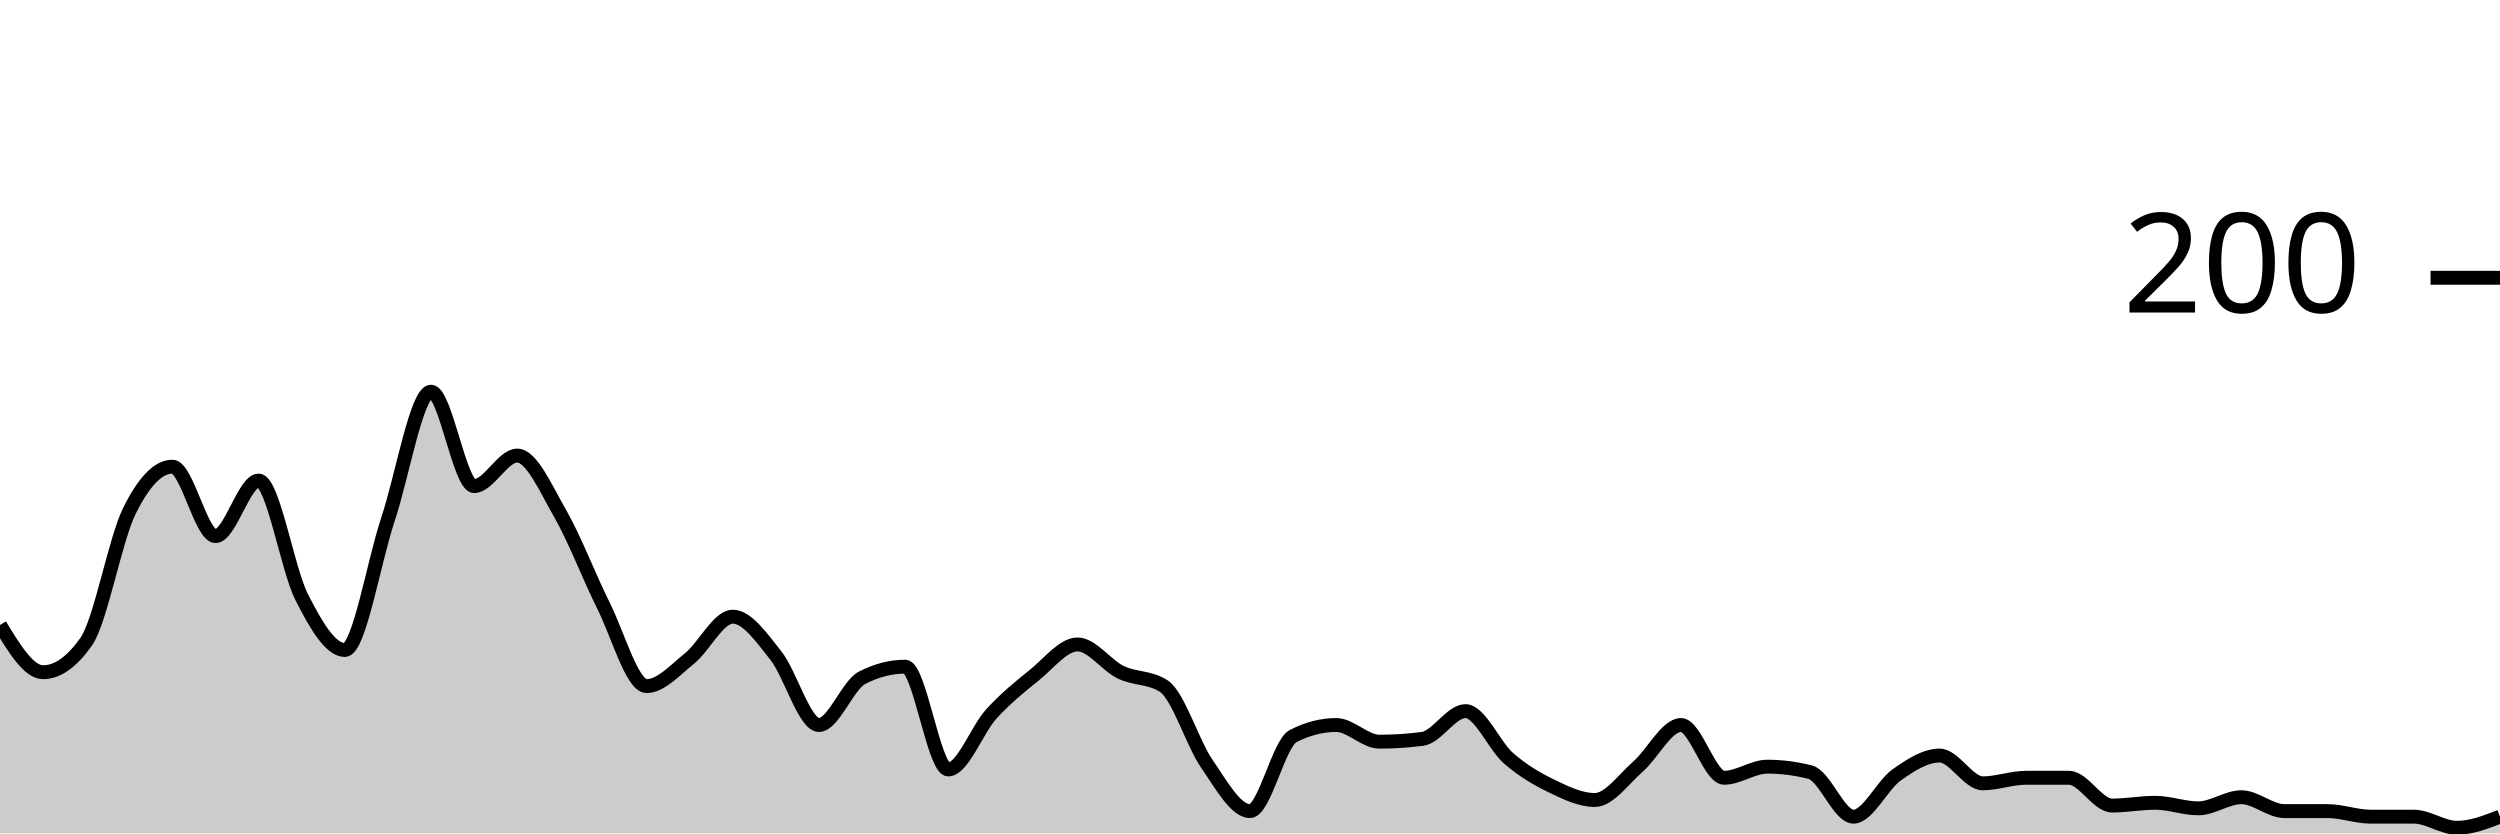
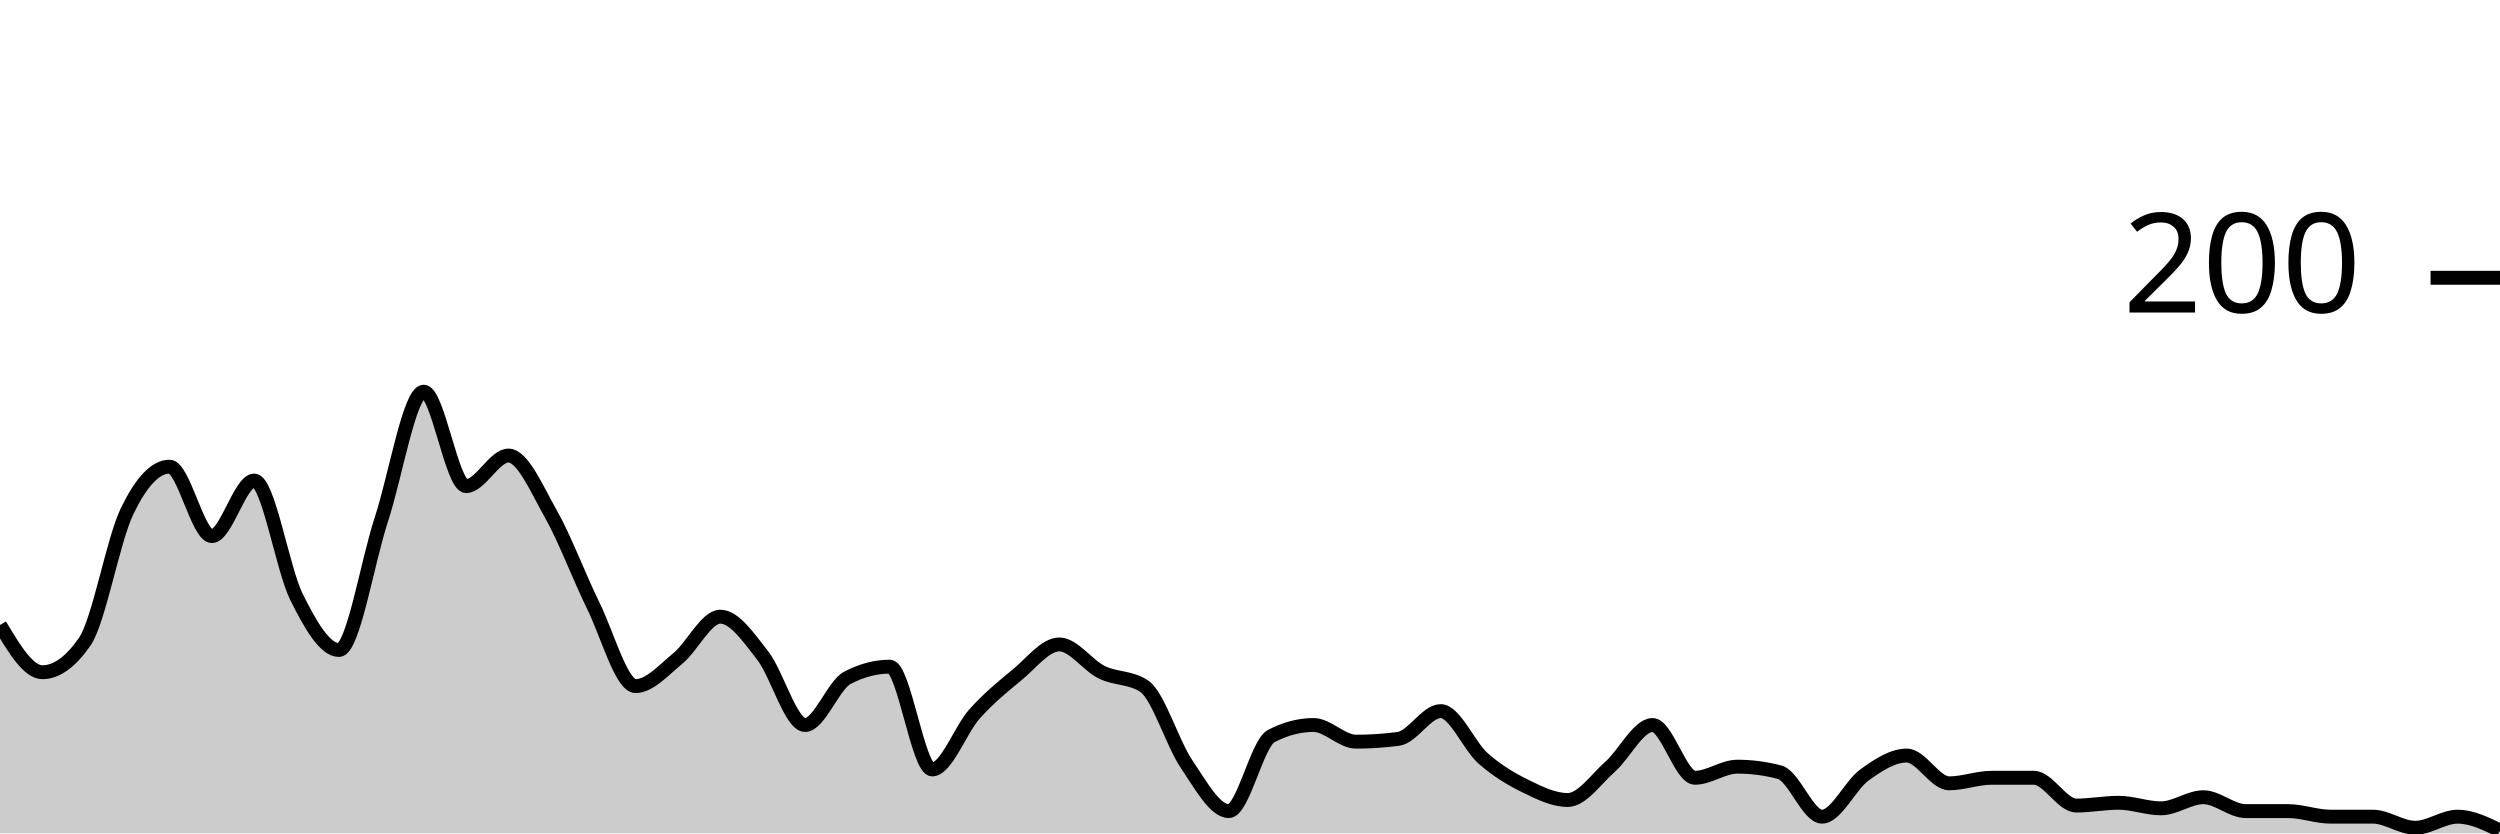
<svg xmlns="http://www.w3.org/2000/svg" viewBox="0 0 180 60">
  <g transform="translate(0,20)">
-     <path class="area" fill="rgba(0, 0, 0, 0.2)" d="M0,25C1.034,26.7,2.069,28.4,3.103,28.4C4.138,28.4,5.172,27.667,6.207,26.2C7.241,24.733,8.276,18.9,9.31,16.8C10.345,14.7,11.379,13.6,12.414,13.6C13.448,13.6,14.483,18.6,15.517,18.6C16.552,18.6,17.586,14.6,18.621,14.6C19.655,14.6,20.69,20.967,21.724,23C22.759,25.033,23.793,26.8,24.828,26.8C25.862,26.8,26.897,20.5,27.931,17.4C28.966,14.3,30,8.2,31.034,8.2C32.069,8.2,33.103,15,34.138,15C35.172,15,36.207,12.8,37.241,12.8C38.276,12.8,39.31,15.2,40.345,17C41.379,18.8,42.414,21.533,43.448,23.6C44.483,25.667,45.517,29.4,46.552,29.4C47.586,29.4,48.621,28.233,49.655,27.4C50.69,26.567,51.724,24.4,52.759,24.4C53.793,24.4,54.828,25.9,55.862,27.2C56.897,28.5,57.931,32.2,58.966,32.2C60,32.2,61.034,29.333,62.069,28.8C63.103,28.267,64.138,28,65.172,28C66.207,28,67.241,35.4,68.276,35.4C69.31,35.4,70.345,32.533,71.379,31.4C72.414,30.267,73.448,29.433,74.483,28.6C75.517,27.767,76.552,26.4,77.586,26.4C78.621,26.4,79.655,27.9,80.69,28.4C81.724,28.9,82.759,28.733,83.793,29.4C84.828,30.067,85.862,33.5,86.897,35C87.931,36.5,88.966,38.4,90,38.4C91.034,38.4,92.069,33.533,93.103,33C94.138,32.467,95.172,32.2,96.207,32.2C97.241,32.2,98.276,33.4,99.31,33.4C100.345,33.4,101.379,33.333,102.414,33.2C103.448,33.067,104.483,31.2,105.517,31.2C106.552,31.2,107.586,33.7,108.621,34.6C109.655,35.5,110.69,36.1,111.724,36.6C112.759,37.1,113.793,37.6,114.828,37.6C115.862,37.6,116.897,36.1,117.931,35.2C118.966,34.3,120,32.2,121.034,32.2C122.069,32.2,123.103,36,124.138,36C125.172,36,126.207,35.2,127.241,35.2C128.276,35.2,129.31,35.333,130.345,35.6C131.379,35.867,132.414,38.8,133.448,38.8C134.483,38.8,135.517,36.533,136.552,35.8C137.586,35.067,138.621,34.4,139.655,34.4C140.69,34.4,141.724,36.4,142.759,36.4C143.793,36.4,144.828,36,145.862,36C146.897,36,147.931,36,148.966,36C150,36,151.034,38,152.069,38C153.103,38,154.138,37.8,155.172,37.8C156.207,37.8,157.241,38.2,158.276,38.2C159.31,38.2,160.345,37.4,161.379,37.4C162.414,37.4,163.448,38.4,164.483,38.4C165.517,38.4,166.552,38.4,167.586,38.4C168.621,38.4,169.655,38.8,170.69,38.8C171.724,38.8,172.759,38.8,173.793,38.8C174.828,38.8,175.862,39.6,176.897,39.6C177.931,39.6,178.966,39.2,180,38.8L180,40C178.966,40,177.931,40,176.897,40C175.862,40,174.828,40,173.793,40C172.759,40,171.724,40,170.69,40C169.655,40,168.621,40,167.586,40C166.552,40,165.517,40,164.483,40C163.448,40,162.414,40,161.379,40C160.345,40,159.31,40,158.276,40C157.241,40,156.207,40,155.172,40C154.138,40,153.103,40,152.069,40C151.034,40,150,40,148.966,40C147.931,40,146.897,40,145.862,40C144.828,40,143.793,40,142.759,40C141.724,40,140.69,40,139.655,40C138.621,40,137.586,40,136.552,40C135.517,40,134.483,40,133.448,40C132.414,40,131.379,40,130.345,40C129.31,40,128.276,40,127.241,40C126.207,40,125.172,40,124.138,40C123.103,40,122.069,40,121.034,40C120,40,118.966,40,117.931,40C116.897,40,115.862,40,114.828,40C113.793,40,112.759,40,111.724,40C110.69,40,109.655,40,108.621,40C107.586,40,106.552,40,105.517,40C104.483,40,103.448,40,102.414,40C101.379,40,100.345,40,99.31,40C98.276,40,97.241,40,96.207,40C95.172,40,94.138,40,93.103,40C92.069,40,91.034,40,90,40C88.966,40,87.931,40,86.897,40C85.862,40,84.828,40,83.793,40C82.759,40,81.724,40,80.69,40C79.655,40,78.621,40,77.586,40C76.552,40,75.517,40,74.483,40C73.448,40,72.414,40,71.379,40C70.345,40,69.31,40,68.276,40C67.241,40,66.207,40,65.172,40C64.138,40,63.103,40,62.069,40C61.034,40,60,40,58.966,40C57.931,40,56.897,40,55.862,40C54.828,40,53.793,40,52.759,40C51.724,40,50.69,40,49.655,40C48.621,40,47.586,40,46.552,40C45.517,40,44.483,40,43.448,40C42.414,40,41.379,40,40.345,40C39.31,40,38.276,40,37.241,40C36.207,40,35.172,40,34.138,40C33.103,40,32.069,40,31.034,40C30,40,28.966,40,27.931,40C26.897,40,25.862,40,24.828,40C23.793,40,22.759,40,21.724,40C20.69,40,19.655,40,18.621,40C17.586,40,16.552,40,15.517,40C14.483,40,13.448,40,12.414,40C11.379,40,10.345,40,9.31,40C8.276,40,7.241,40,6.207,40C5.172,40,4.138,40,3.103,40C2.069,40,1.034,40,0,40Z" />
-     <path class="line" stroke="black" fill="none" d="M0,25C1.034,26.7,2.069,28.4,3.103,28.4C4.138,28.4,5.172,27.667,6.207,26.2C7.241,24.733,8.276,18.9,9.31,16.8C10.345,14.7,11.379,13.6,12.414,13.6C13.448,13.6,14.483,18.6,15.517,18.6C16.552,18.6,17.586,14.6,18.621,14.6C19.655,14.6,20.69,20.967,21.724,23C22.759,25.033,23.793,26.8,24.828,26.8C25.862,26.8,26.897,20.5,27.931,17.4C28.966,14.3,30,8.2,31.034,8.2C32.069,8.2,33.103,15,34.138,15C35.172,15,36.207,12.8,37.241,12.8C38.276,12.8,39.31,15.2,40.345,17C41.379,18.8,42.414,21.533,43.448,23.6C44.483,25.667,45.517,29.4,46.552,29.4C47.586,29.4,48.621,28.233,49.655,27.4C50.69,26.567,51.724,24.4,52.759,24.4C53.793,24.4,54.828,25.9,55.862,27.2C56.897,28.5,57.931,32.2,58.966,32.2C60,32.2,61.034,29.333,62.069,28.8C63.103,28.267,64.138,28,65.172,28C66.207,28,67.241,35.4,68.276,35.4C69.31,35.4,70.345,32.533,71.379,31.4C72.414,30.267,73.448,29.433,74.483,28.6C75.517,27.767,76.552,26.4,77.586,26.4C78.621,26.4,79.655,27.9,80.69,28.4C81.724,28.9,82.759,28.733,83.793,29.4C84.828,30.067,85.862,33.5,86.897,35C87.931,36.5,88.966,38.4,90,38.4C91.034,38.4,92.069,33.533,93.103,33C94.138,32.467,95.172,32.2,96.207,32.2C97.241,32.2,98.276,33.4,99.31,33.4C100.345,33.4,101.379,33.333,102.414,33.2C103.448,33.067,104.483,31.2,105.517,31.2C106.552,31.2,107.586,33.7,108.621,34.6C109.655,35.5,110.69,36.1,111.724,36.6C112.759,37.1,113.793,37.6,114.828,37.6C115.862,37.6,116.897,36.1,117.931,35.2C118.966,34.3,120,32.2,121.034,32.2C122.069,32.2,123.103,36,124.138,36C125.172,36,126.207,35.2,127.241,35.2C128.276,35.2,129.31,35.333,130.345,35.6C131.379,35.867,132.414,38.8,133.448,38.8C134.483,38.8,135.517,36.533,136.552,35.8C137.586,35.067,138.621,34.4,139.655,34.4C140.69,34.4,141.724,36.4,142.759,36.4C143.793,36.4,144.828,36,145.862,36C146.897,36,147.931,36,148.966,36C150,36,151.034,38,152.069,38C153.103,38,154.138,37.8,155.172,37.8C156.207,37.8,157.241,38.2,158.276,38.2C159.31,38.2,160.345,37.4,161.379,37.4C162.414,37.4,163.448,38.4,164.483,38.4C165.517,38.4,166.552,38.4,167.586,38.4C168.621,38.4,169.655,38.8,170.69,38.8C171.724,38.8,172.759,38.8,173.793,38.8C174.828,38.8,175.862,39.6,176.897,39.6C177.931,39.6,178.966,39.2,180,38.8" />
+     <path class="area" fill="rgba(0, 0, 0, 0.2)" d="M0,25C1.017,26.7,2.034,28.4,3.051,28.4C4.068,28.4,5.085,27.667,6.102,26.2C7.119,24.733,8.136,18.9,9.153,16.8C10.169,14.7,11.186,13.6,12.203,13.6C13.22,13.6,14.237,18.6,15.254,18.6C16.271,18.6,17.288,14.6,18.305,14.6C19.322,14.6,20.339,20.967,21.356,23C22.373,25.033,23.39,26.8,24.407,26.8C25.424,26.8,26.441,20.5,27.458,17.4C28.475,14.3,29.492,8.2,30.508,8.2C31.525,8.2,32.542,15,33.559,15C34.576,15,35.593,12.8,36.61,12.8C37.627,12.8,38.644,15.2,39.661,17C40.678,18.8,41.695,21.533,42.712,23.6C43.729,25.667,44.746,29.4,45.763,29.4C46.78,29.4,47.797,28.233,48.814,27.4C49.831,26.567,50.847,24.4,51.864,24.4C52.881,24.4,53.898,25.9,54.915,27.2C55.932,28.5,56.949,32.2,57.966,32.2C58.983,32.2,60,29.333,61.017,28.8C62.034,28.267,63.051,28,64.068,28C65.085,28,66.102,35.4,67.119,35.4C68.136,35.4,69.153,32.533,70.169,31.4C71.186,30.267,72.203,29.433,73.22,28.6C74.237,27.767,75.254,26.4,76.271,26.4C77.288,26.4,78.305,27.9,79.322,28.4C80.339,28.9,81.356,28.733,82.373,29.4C83.39,30.067,84.407,33.5,85.424,35C86.441,36.5,87.458,38.4,88.475,38.4C89.492,38.4,90.508,33.533,91.525,33C92.542,32.467,93.559,32.2,94.576,32.2C95.593,32.2,96.61,33.4,97.627,33.4C98.644,33.4,99.661,33.333,100.678,33.2C101.695,33.067,102.712,31.2,103.729,31.2C104.746,31.2,105.763,33.7,106.78,34.6C107.797,35.5,108.814,36.1,109.831,36.6C110.847,37.1,111.864,37.6,112.881,37.6C113.898,37.6,114.915,36.1,115.932,35.2C116.949,34.3,117.966,32.2,118.983,32.2C120,32.2,121.017,36,122.034,36C123.051,36,124.068,35.2,125.085,35.2C126.102,35.2,127.119,35.333,128.136,35.6C129.153,35.867,130.169,38.8,131.186,38.8C132.203,38.8,133.22,36.533,134.237,35.8C135.254,35.067,136.271,34.4,137.288,34.4C138.305,34.4,139.322,36.4,140.339,36.4C141.356,36.4,142.373,36,143.39,36C144.407,36,145.424,36,146.441,36C147.458,36,148.475,38,149.492,38C150.508,38,151.525,37.8,152.542,37.8C153.559,37.8,154.576,38.2,155.593,38.2C156.61,38.2,157.627,37.4,158.644,37.4C159.661,37.4,160.678,38.4,161.695,38.4C162.712,38.4,163.729,38.4,164.746,38.4C165.763,38.4,166.78,38.8,167.797,38.8C168.814,38.8,169.831,38.8,170.847,38.8C171.864,38.8,172.881,39.6,173.898,39.6C174.915,39.6,175.932,38.8,176.949,38.8C177.966,38.8,178.983,39.3,180,39.8L180,40C178.983,40,177.966,40,176.949,40C175.932,40,174.915,40,173.898,40C172.881,40,171.864,40,170.847,40C169.831,40,168.814,40,167.797,40C166.78,40,165.763,40,164.746,40C163.729,40,162.712,40,161.695,40C160.678,40,159.661,40,158.644,40C157.627,40,156.61,40,155.593,40C154.576,40,153.559,40,152.542,40C151.525,40,150.508,40,149.492,40C148.475,40,147.458,40,146.441,40C145.424,40,144.407,40,143.39,40C142.373,40,141.356,40,140.339,40C139.322,40,138.305,40,137.288,40C136.271,40,135.254,40,134.237,40C133.22,40,132.203,40,131.186,40C130.169,40,129.153,40,128.136,40C127.119,40,126.102,40,125.085,40C124.068,40,123.051,40,122.034,40C121.017,40,120,40,118.983,40C117.966,40,116.949,40,115.932,40C114.915,40,113.898,40,112.881,40C111.864,40,110.847,40,109.831,40C108.814,40,107.797,40,106.78,40C105.763,40,104.746,40,103.729,40C102.712,40,101.695,40,100.678,40C99.661,40,98.644,40,97.627,40C96.61,40,95.593,40,94.576,40C93.559,40,92.542,40,91.525,40C90.508,40,89.492,40,88.475,40C87.458,40,86.441,40,85.424,40C84.407,40,83.39,40,82.373,40C81.356,40,80.339,40,79.322,40C78.305,40,77.288,40,76.271,40C75.254,40,74.237,40,73.22,40C72.203,40,71.186,40,70.169,40C69.153,40,68.136,40,67.119,40C66.102,40,65.085,40,64.068,40C63.051,40,62.034,40,61.017,40C60,40,58.983,40,57.966,40C56.949,40,55.932,40,54.915,40C53.898,40,52.881,40,51.864,40C50.847,40,49.831,40,48.814,40C47.797,40,46.78,40,45.763,40C44.746,40,43.729,40,42.712,40C41.695,40,40.678,40,39.661,40C38.644,40,37.627,40,36.61,40C35.593,40,34.576,40,33.559,40C32.542,40,31.525,40,30.508,40C29.492,40,28.475,40,27.458,40C26.441,40,25.424,40,24.407,40C23.39,40,22.373,40,21.356,40C20.339,40,19.322,40,18.305,40C17.288,40,16.271,40,15.254,40C14.237,40,13.22,40,12.203,40C11.186,40,10.169,40,9.153,40C8.136,40,7.119,40,6.102,40C5.085,40,4.068,40,3.051,40C2.034,40,1.017,40,0,40Z" />
+     <path class="line" stroke="black" fill="none" d="M0,25C1.017,26.7,2.034,28.4,3.051,28.4C4.068,28.4,5.085,27.667,6.102,26.2C7.119,24.733,8.136,18.9,9.153,16.8C10.169,14.7,11.186,13.6,12.203,13.6C13.22,13.6,14.237,18.6,15.254,18.6C16.271,18.6,17.288,14.6,18.305,14.6C19.322,14.6,20.339,20.967,21.356,23C22.373,25.033,23.39,26.8,24.407,26.8C25.424,26.8,26.441,20.5,27.458,17.4C28.475,14.3,29.492,8.2,30.508,8.2C31.525,8.2,32.542,15,33.559,15C34.576,15,35.593,12.8,36.61,12.8C37.627,12.8,38.644,15.2,39.661,17C40.678,18.8,41.695,21.533,42.712,23.6C43.729,25.667,44.746,29.4,45.763,29.4C46.78,29.4,47.797,28.233,48.814,27.4C49.831,26.567,50.847,24.4,51.864,24.4C52.881,24.4,53.898,25.9,54.915,27.2C55.932,28.5,56.949,32.2,57.966,32.2C58.983,32.2,60,29.333,61.017,28.8C62.034,28.267,63.051,28,64.068,28C65.085,28,66.102,35.4,67.119,35.4C68.136,35.4,69.153,32.533,70.169,31.4C71.186,30.267,72.203,29.433,73.22,28.6C74.237,27.767,75.254,26.4,76.271,26.4C77.288,26.4,78.305,27.9,79.322,28.4C80.339,28.9,81.356,28.733,82.373,29.4C83.39,30.067,84.407,33.5,85.424,35C86.441,36.5,87.458,38.4,88.475,38.4C89.492,38.4,90.508,33.533,91.525,33C92.542,32.467,93.559,32.2,94.576,32.2C95.593,32.2,96.61,33.4,97.627,33.4C98.644,33.4,99.661,33.333,100.678,33.2C101.695,33.067,102.712,31.2,103.729,31.2C104.746,31.2,105.763,33.7,106.78,34.6C107.797,35.5,108.814,36.1,109.831,36.6C110.847,37.1,111.864,37.6,112.881,37.6C113.898,37.6,114.915,36.1,115.932,35.2C116.949,34.3,117.966,32.2,118.983,32.2C120,32.2,121.017,36,122.034,36C123.051,36,124.068,35.2,125.085,35.2C126.102,35.2,127.119,35.333,128.136,35.6C129.153,35.867,130.169,38.8,131.186,38.8C132.203,38.8,133.22,36.533,134.237,35.8C135.254,35.067,136.271,34.4,137.288,34.4C138.305,34.4,139.322,36.4,140.339,36.4C141.356,36.4,142.373,36,143.39,36C144.407,36,145.424,36,146.441,36C147.458,36,148.475,38,149.492,38C150.508,38,151.525,37.8,152.542,37.8C153.559,37.8,154.576,38.2,155.593,38.2C156.61,38.2,157.627,37.4,158.644,37.4C159.661,37.4,160.678,38.4,161.695,38.4C162.712,38.4,163.729,38.4,164.746,38.4C165.763,38.4,166.78,38.8,167.797,38.8C168.814,38.8,169.831,38.8,170.847,38.8C171.864,38.8,172.881,39.6,173.898,39.6C174.915,39.6,175.932,38.8,176.949,38.8C177.966,38.8,178.983,39.3,180,39.8" />
    <path class="axis-ceiling" stroke-width="1" stroke="black" fill="none" d="M175,0L180,0" />
    <text class="axis-ceiling-label" font-family="sans-serif" text-anchor="end" font-size="10px" x="170" y="2.5">200</text>
  </g>
</svg>
